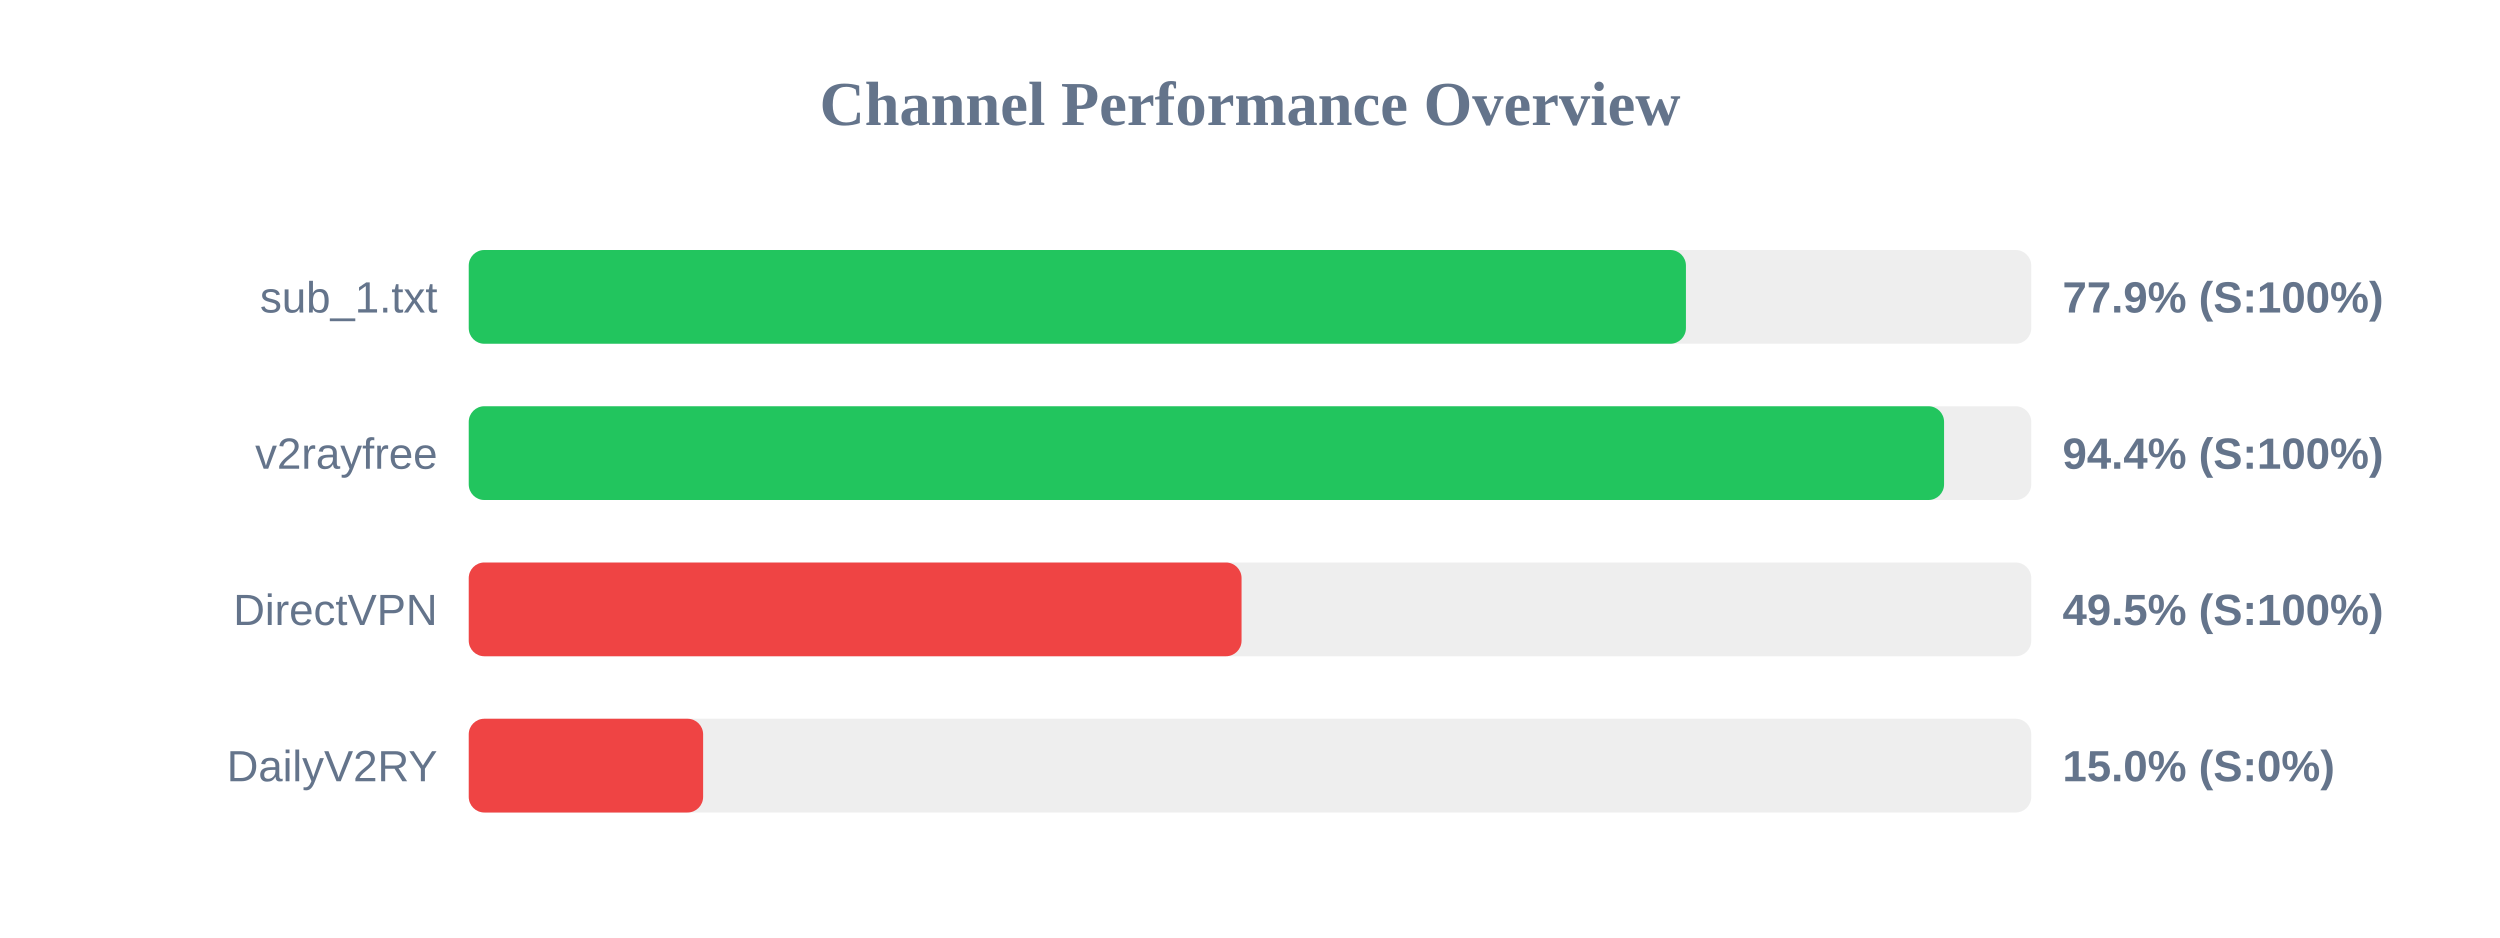
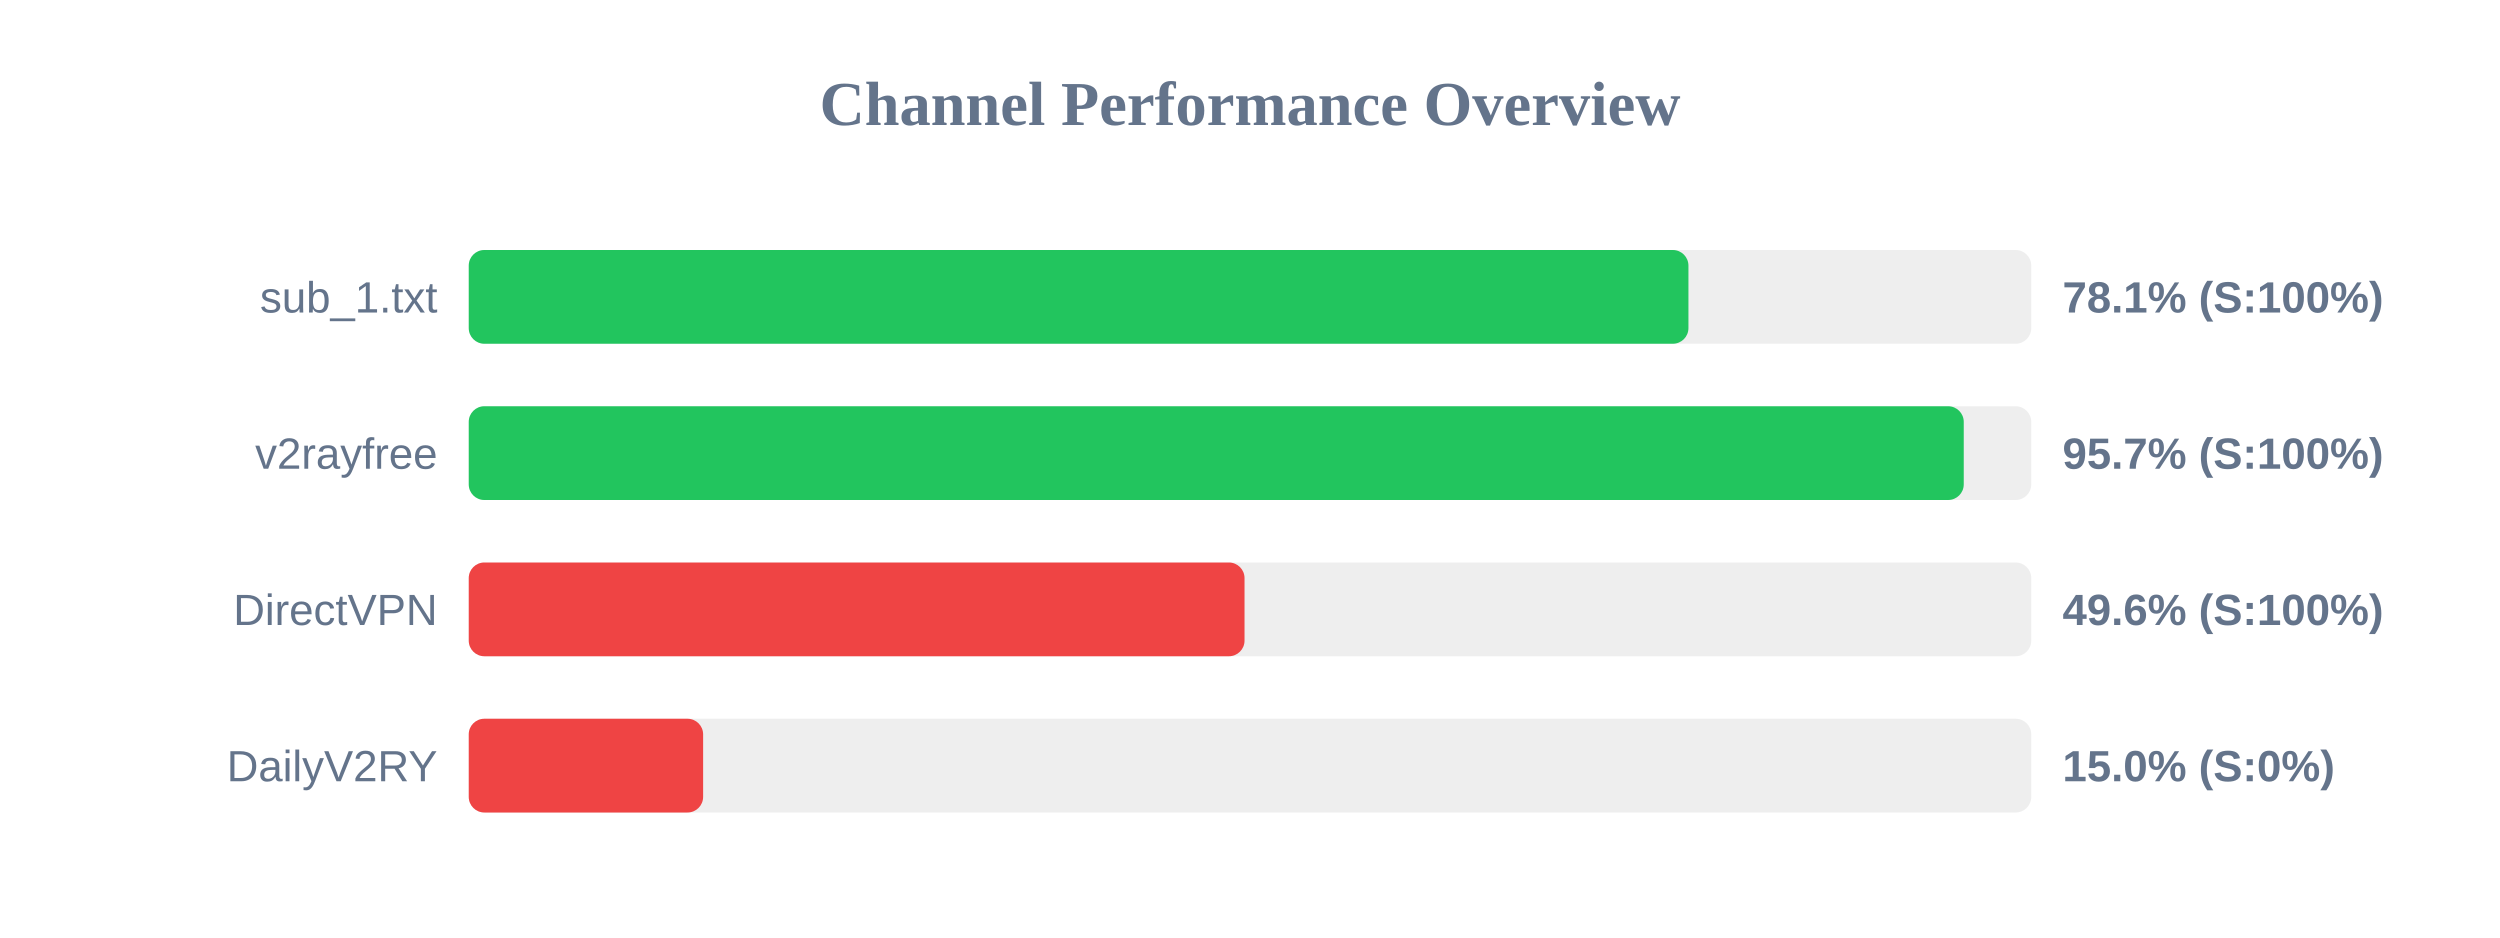
<svg xmlns="http://www.w3.org/2000/svg" width="800" height="300" version="1.1">
  <style>
        .row { font: 14px Arial; fill: #64748b; }
        .score { font: bold 14px Arial; fill: #64748b; }
    </style>
  <text x="400" y="40" text-anchor="middle" font-size="20px" font-weight="bold" fill="#64748b">Channel Performance Overview</text>
  <rect x="150" y="80" width="500" height="30" fill="#eee" rx="5" />
-   <rect x="150" y="80" width="389.5" height="30" fill="#22c55e" rx="5" />
+   <rect x="150" y="80" width="390.3" height="30" fill="#22c55e" rx="5" />
  <text x="140" y="100" text-anchor="end" class="row">sub_1.txt</text>
-   <text x="660" y="100" text-anchor="start" class="score">77.9% (S:100%)</text>
+   <text x="660" y="100" text-anchor="start" class="score">78.1% (S:100%)</text>
  <rect x="150" y="130" width="500" height="30" fill="#eee" rx="5" />
-   <rect x="150" y="130" width="472.1" height="30" fill="#22c55e" rx="5" />
+   <rect x="150" y="130" width="478.4" height="30" fill="#22c55e" rx="5" />
  <text x="140" y="150" text-anchor="end" class="row">v2rayfree</text>
-   <text x="660" y="150" text-anchor="start" class="score">94.4% (S:100%)</text>
+   <text x="660" y="150" text-anchor="start" class="score">95.7% (S:100%)</text>
  <rect x="150" y="180" width="500" height="30" fill="#eee" rx="5" />
-   <rect x="150" y="180" width="247.3" height="30" fill="#ef4444" rx="5" />
+   <rect x="150" y="180" width="248.25" height="30" fill="#ef4444" rx="5" />
  <text x="140" y="200" text-anchor="end" class="row">DirectVPN</text>
-   <text x="660" y="200" text-anchor="start" class="score">49.5% (S:100%)</text>
+   <text x="660" y="200" text-anchor="start" class="score">49.6% (S:100%)</text>
  <rect x="150" y="230" width="500" height="30" fill="#eee" rx="5" />
  <rect x="150" y="230" width="75.0" height="30" fill="#ef4444" rx="5" />
  <text x="140" y="250" text-anchor="end" class="row">DailyV2RY</text>
  <text x="660" y="250" text-anchor="start" class="score">15.0% (S:0%)</text>
</svg>
